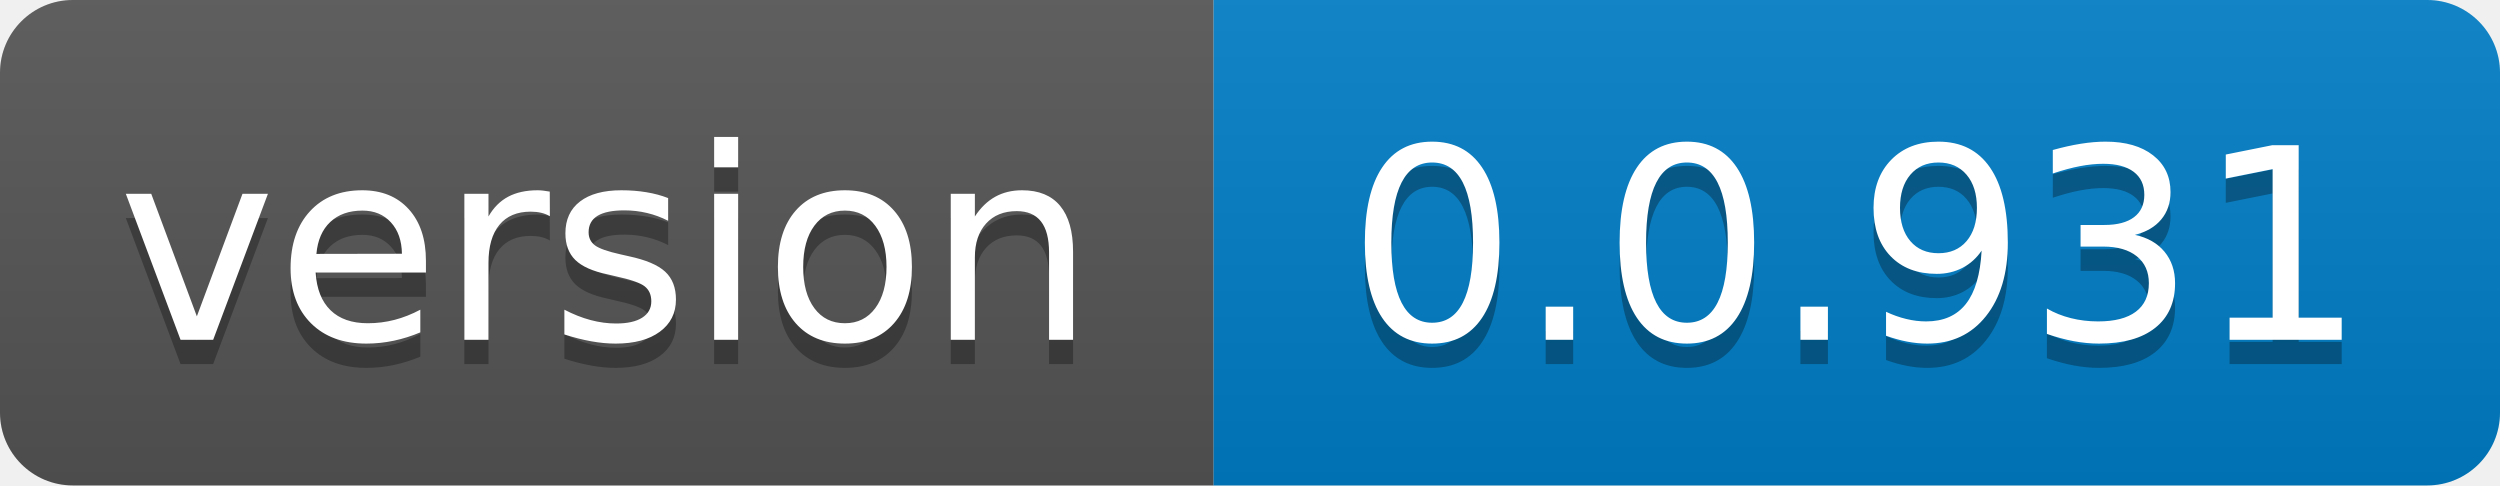
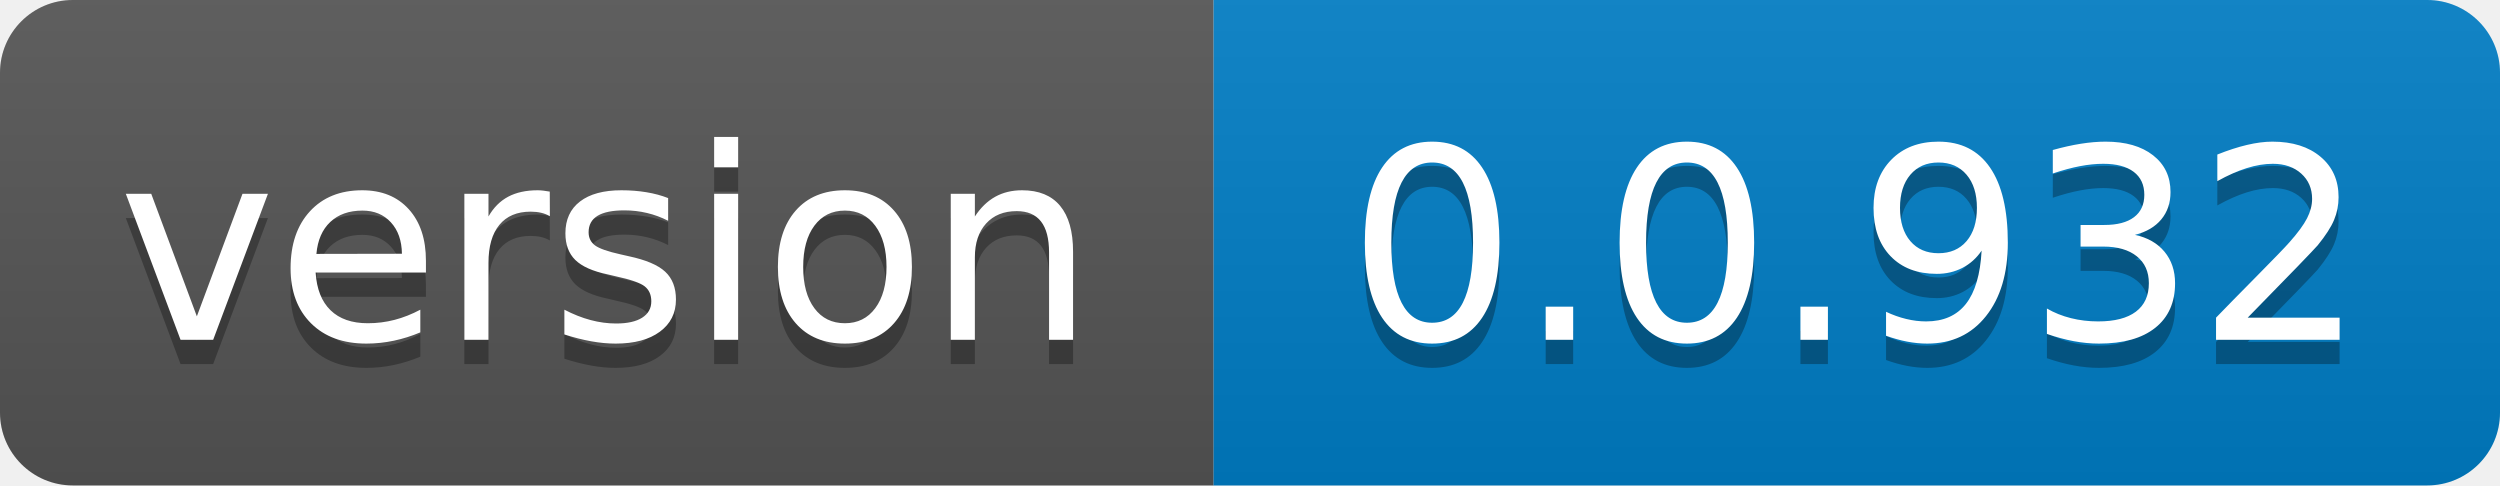
- <svg xmlns="http://www.w3.org/2000/svg" width="103" height="20" role="img" aria-label="version: 0.0.931">
+ <svg xmlns="http://www.w3.org/2000/svg" width="103" height="20" role="img" aria-label="version: 0.0.932">
  <linearGradient id="s" x2="0" y2="100%">
    <stop offset="0" stop-color="#bbb" stop-opacity=".1" />
    <stop offset="1" stop-opacity=".1" />
  </linearGradient>
  <clipPath id="r">
    <rect width="103" height="20" rx="3" fill="#fff" />
  </clipPath>
  <g clip-path="url(#r)">
    <rect width="50" height="20" fill="#555" />
    <rect x="50" width="53" height="20" fill="#007ec6" />
    <rect width="103" height="20" fill="url(#s)" />
  </g>
  <g fill="#fff" text-anchor="middle" font-family="Verdana,Geneva,DejaVu Sans,sans-serif" text-rendering="geometricPrecision" font-size="110">
    <text aria-hidden="true" x="250.0" transform="scale(.1)" textLength="400" y="150" fill="#010101" fill-opacity=".3">version</text>
    <text x="250.0" transform="scale(.1)" textLength="400" y="140" fill="#fff">version</text>
-     <text aria-hidden="true" x="765.0" transform="scale(.1)" textLength="430" y="150" fill="#010101" fill-opacity=".3">0.0.931</text>
-     <text x="765.0" transform="scale(.1)" textLength="430" y="140" fill="#fff">0.0.931</text>
+     <text aria-hidden="true" x="765.0" transform="scale(.1)" textLength="430" y="150" fill="#010101" fill-opacity=".3">0.0.932</text>
+     <text x="765.0" transform="scale(.1)" textLength="430" y="140" fill="#fff">0.0.932</text>
  </g>
</svg>
